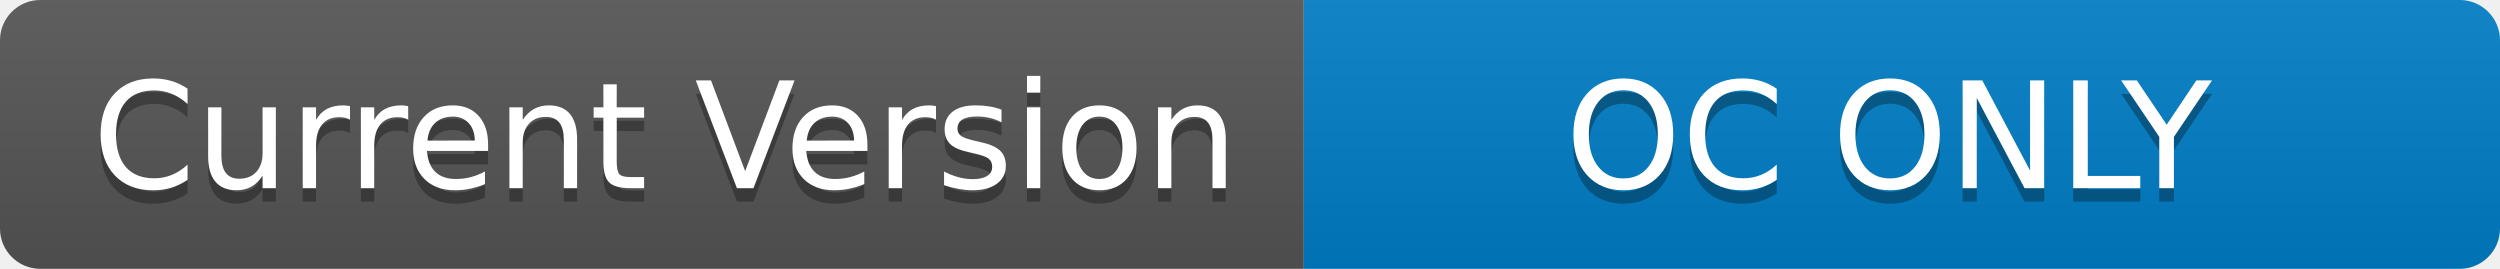
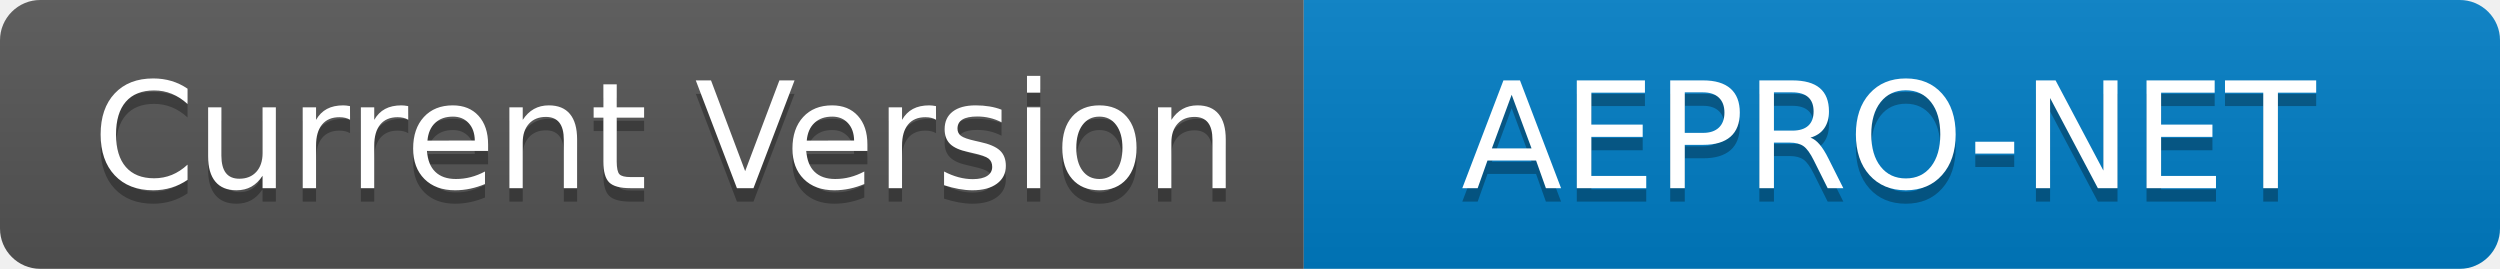
<svg xmlns="http://www.w3.org/2000/svg" width="186" height="20" role="img" aria-label="Current Version: Siap Tempur">
  <linearGradient id="s" x2="0" y2="100%">
    <stop offset="0" stop-color="#bbb" stop-opacity=".1" />
    <stop offset="1" stop-opacity=".1" />
  </linearGradient>
  <clipPath id="r">
    <rect width="186" height="20" rx="3" fill="#fff" />
  </clipPath>
  <g clip-path="url(#r)">
    <rect width="97" height="20" fill="#555" />
    <rect x="97" width="89" height="20" fill="#007ec6" />
    <rect width="186" height="20" fill="url(#s)" />
  </g>
  <g fill="#fff" text-anchor="middle" font-family="Verdana,Geneva,DejaVu Sans,sans-serif" text-rendering="geometricPrecision" font-size="110">
    <text aria-hidden="true" x="495" y="150" fill="#010101" fill-opacity=".3" transform="scale(.1)" textLength="870">Current Version</text>
    <text x="495" y="140" transform="scale(.1)" fill="#fff" textLength="870">Current Version</text>
-     <text aria-hidden="true" x="1405" y="150" fill="#010101" fill-opacity=".3" transform="scale(.1)" textLength="790">OC ONLY</text>
-     <text x="1405" y="140" transform="scale(.1)" fill="#fff" textLength="790">OC ONLY</text>
+     <text aria-hidden="true" x="1405" y="150" fill="#010101" fill-opacity=".3" transform="scale(.1)" textLength="790">AEPRO-NET</text>
+     <text x="1405" y="140" transform="scale(.1)" fill="#fff" textLength="790">AEPRO-NET</text>
  </g>
</svg>
